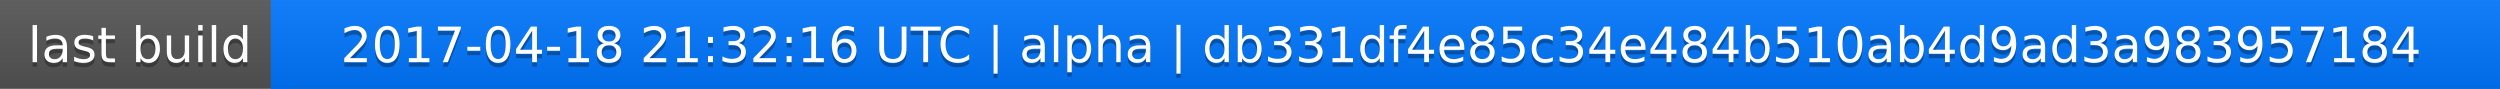
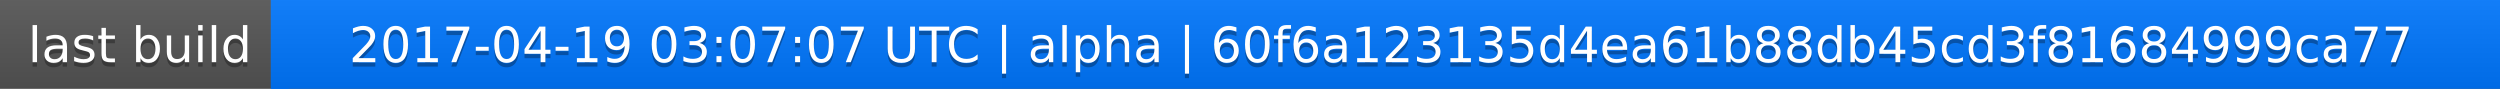
<svg xmlns="http://www.w3.org/2000/svg" width="563" height="20">
  <linearGradient id="a" x2="0" y2="100%">
    <stop offset="0" stop-color="#bbb" stop-opacity=".1" />
    <stop offset="1" stop-opacity=".1" />
  </linearGradient>
  <rect rx="0" width="563" height="20" fill="#555" />
  <rect rx="0" x="61" width="502" height="20" fill="#07f" />
  <path fill="#07f" d="M61 0h4v20h-4z" />
  <rect rx="0" width="563" height="20" fill="url(#a)" />
  <g fill="#fff" text-anchor="middle" font-family="DejaVu Sans,Verdana,Geneva,sans-serif" font-size="11">
    <text x="31.5" y="15" fill="#010101" fill-opacity=".3">last build</text>
    <text x="31.5" y="14">last build</text>
-     <text x="311" y="15" fill="#010101" fill-opacity=".3">2017-04-18 21:32:16 UTC | alpha | db331df4e85c34e484b510ab4d9ad3a983957184</text>
-     <text x="311" y="14">2017-04-18 21:32:16 UTC | alpha | db331df4e85c34e484b510ab4d9ad3a983957184</text>
+     <text x="311" y="15" fill="#010101" fill-opacity=".3">2017-04-19 03:07:07 UTC | alpha | 60f6a123135d4ea61b88db45cd3f81684999ca77</text>
+     <text x="311" y="14">2017-04-19 03:07:07 UTC | alpha | 60f6a123135d4ea61b88db45cd3f81684999ca77</text>
  </g>
</svg>
